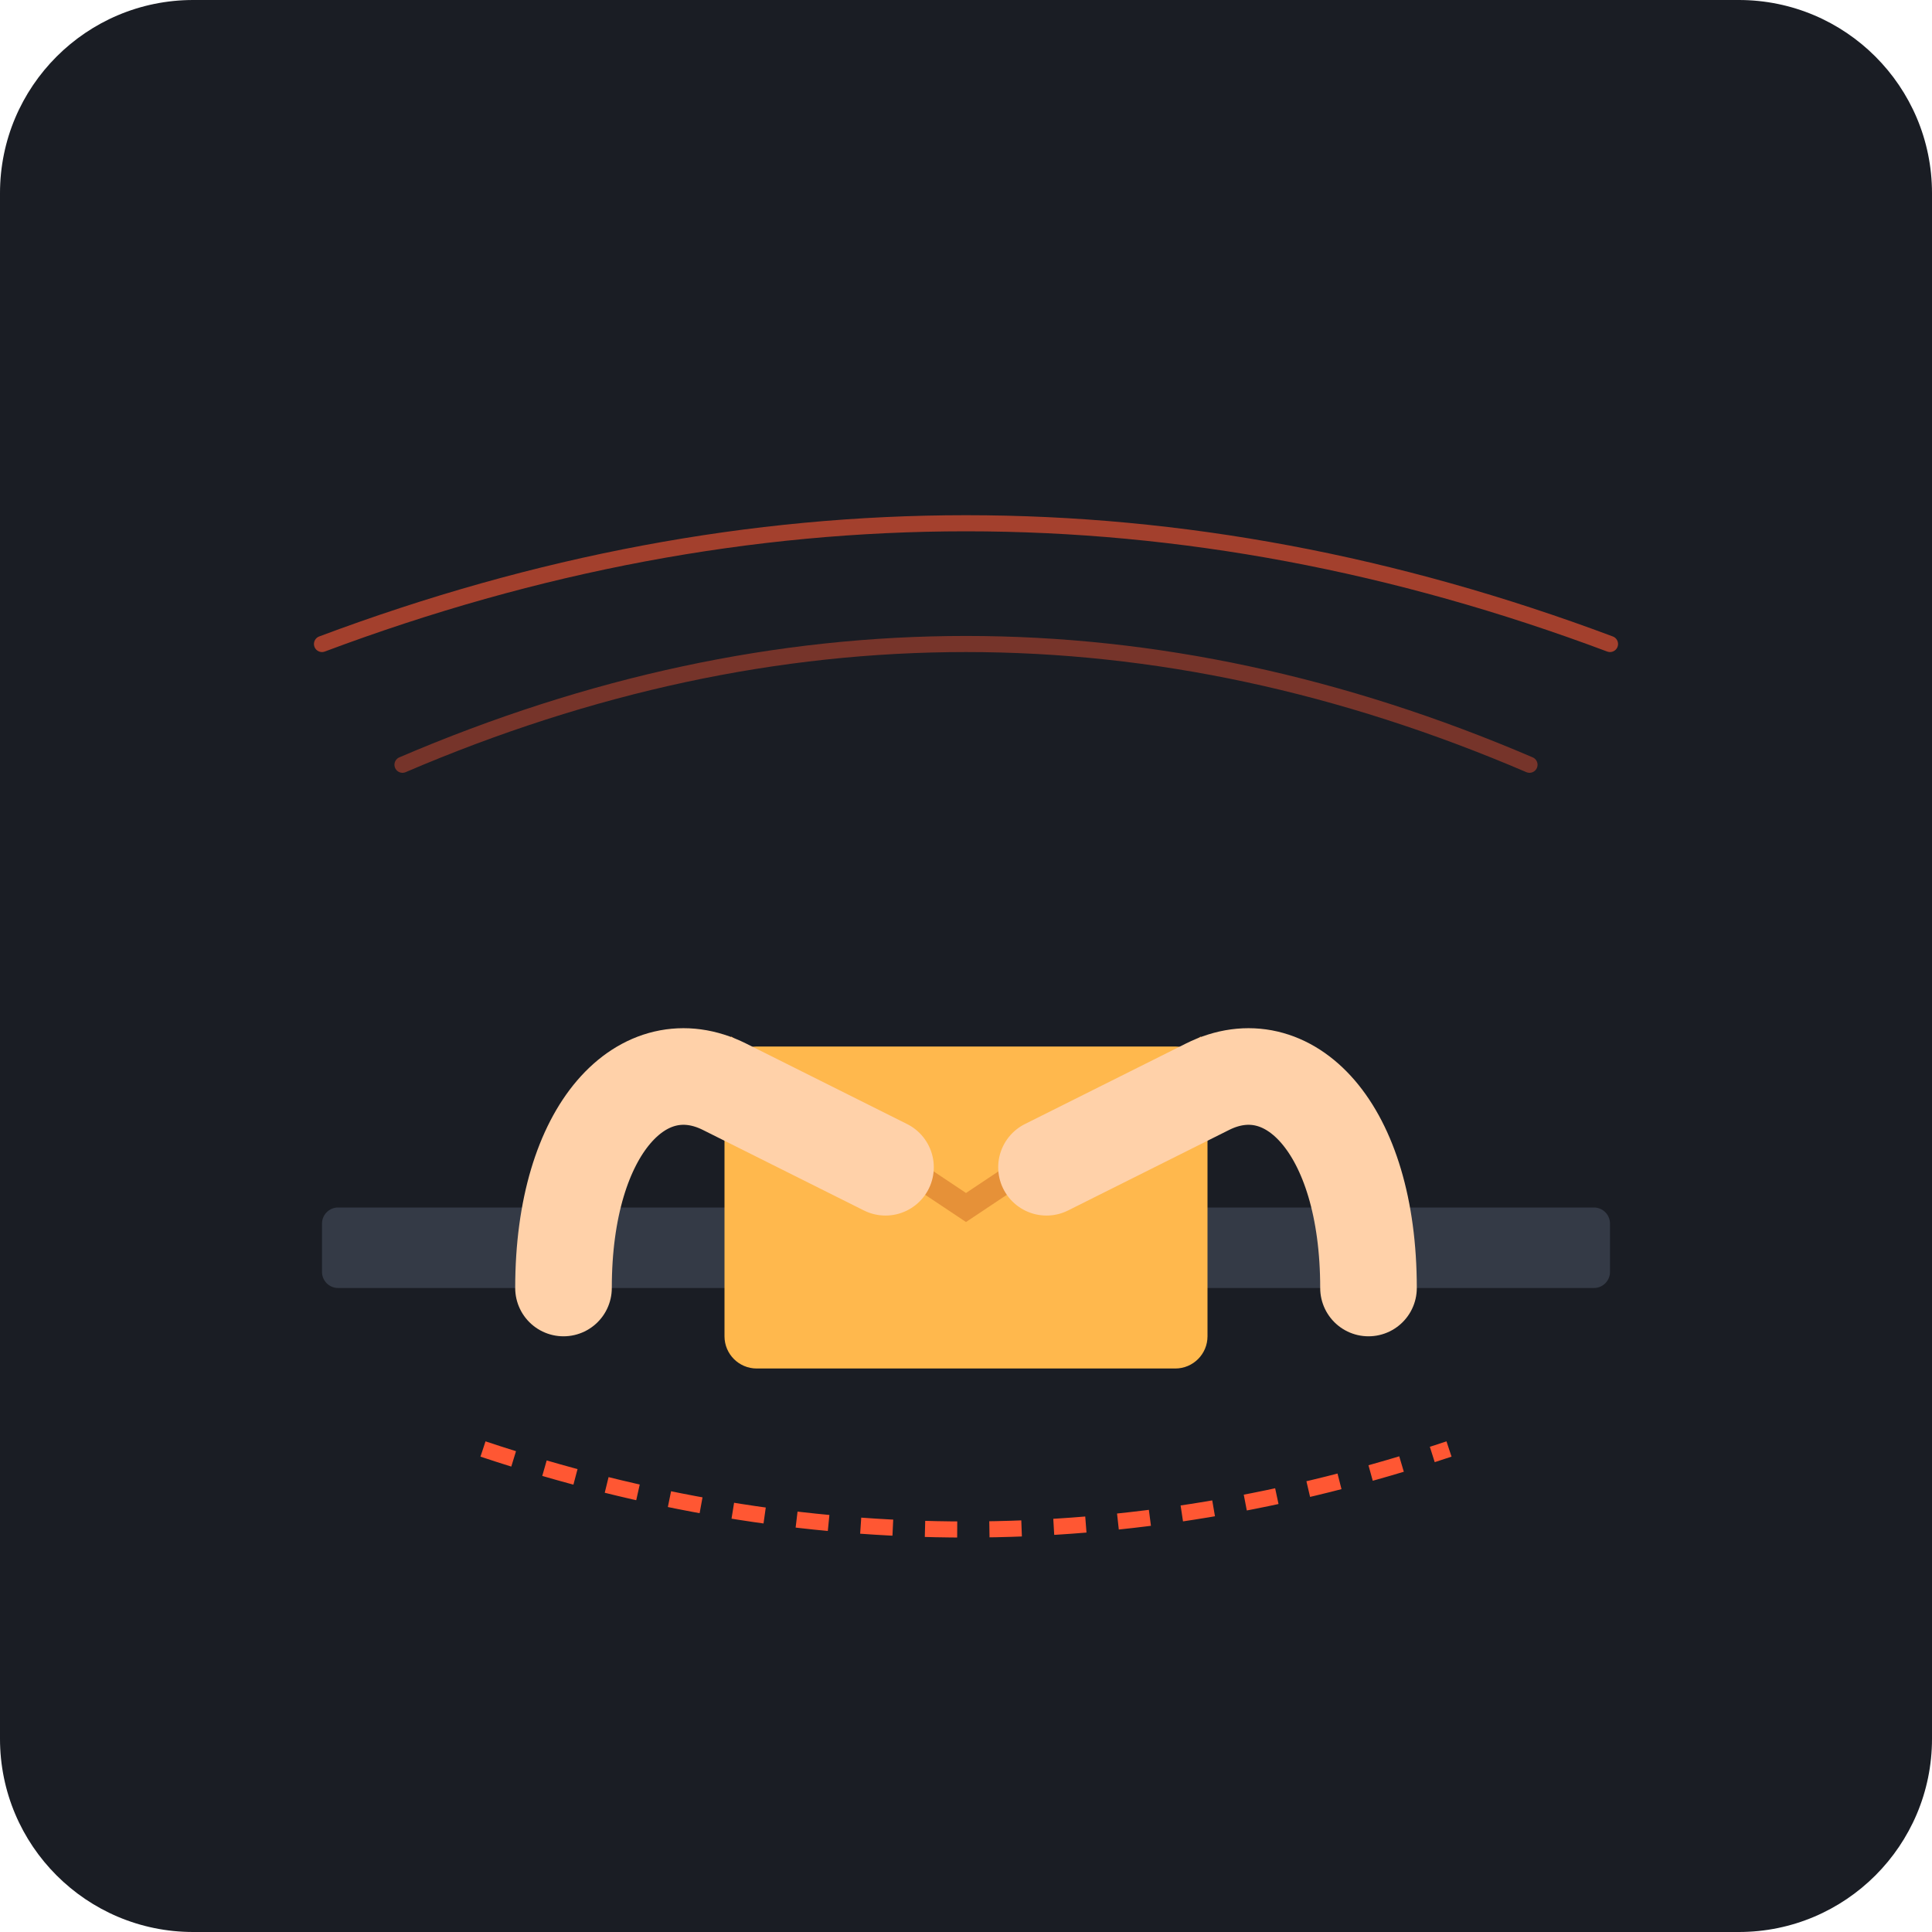
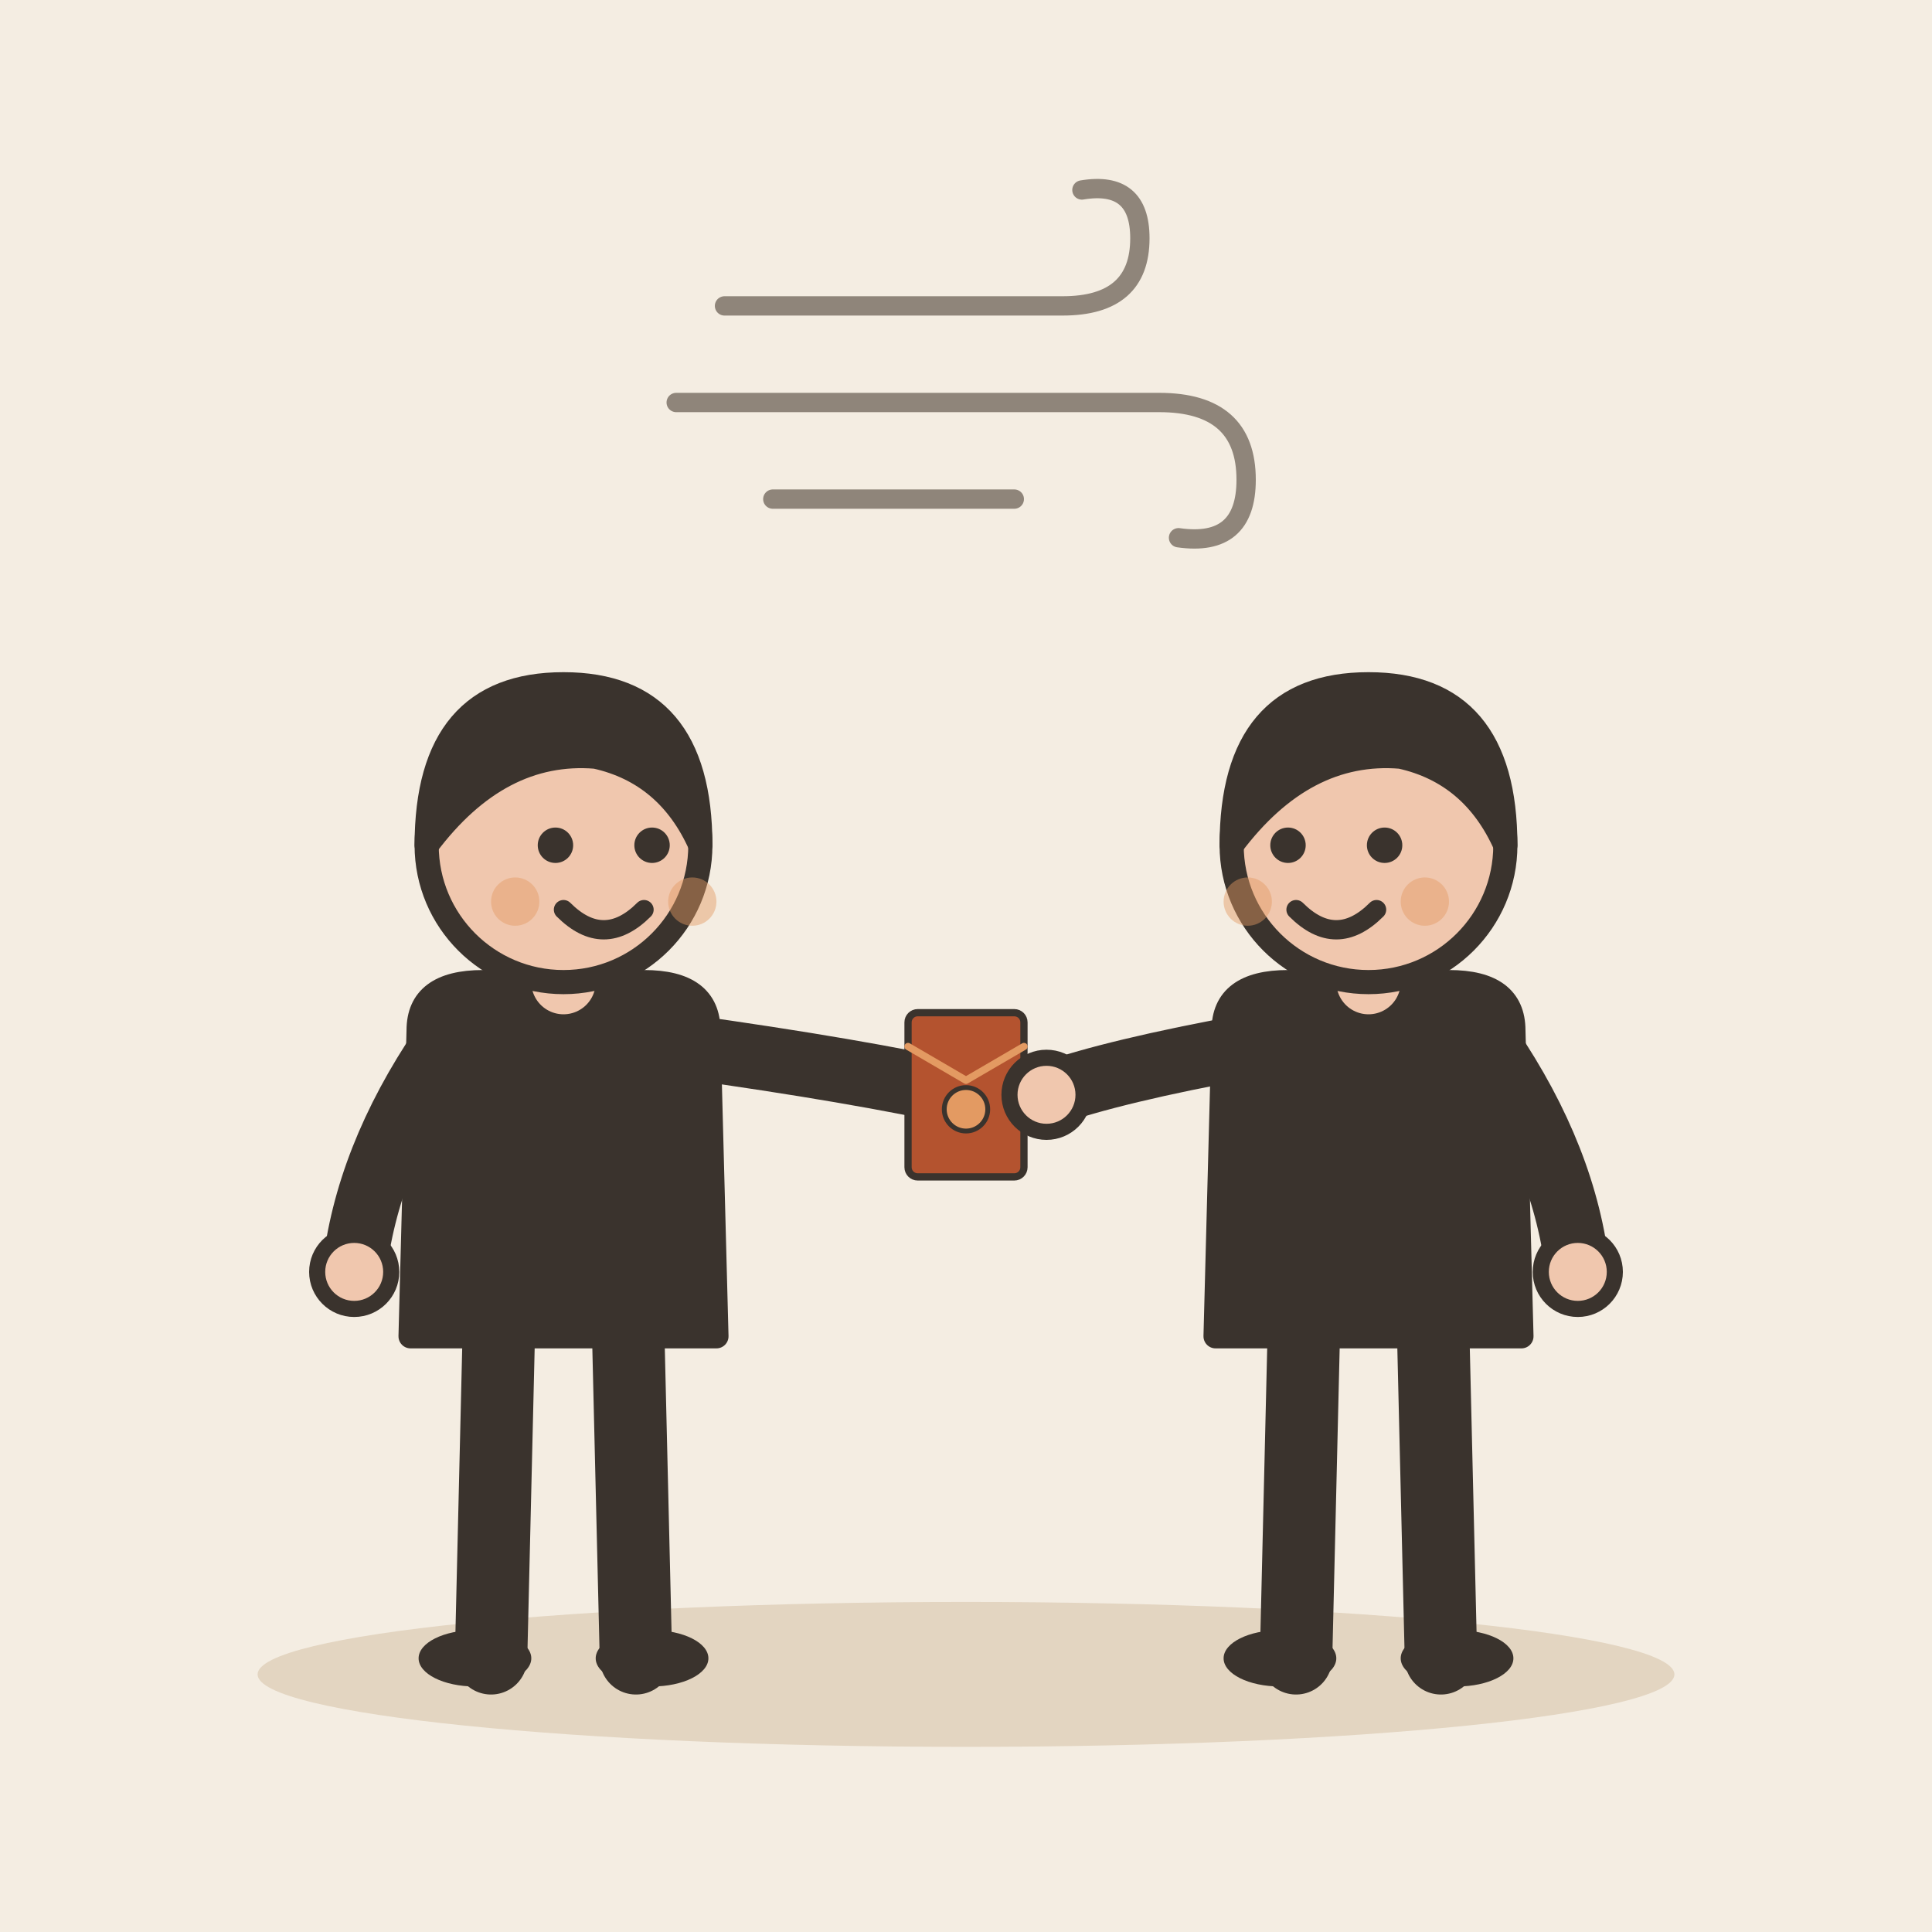
- <svg xmlns="http://www.w3.org/2000/svg" viewBox="0 0 240 240">
-   <rect width="240" height="240" rx="24" fill="#1A1D24" />
-   <rect x="40" y="150" width="160" height="10" rx="2" fill="#343A46" />
-   <g transform="translate(120, 130)">
-     <rect x="-30" y="0" width="60" height="40" rx="4" fill="#FFB84D" />
-     <path d="M-30 0 L0 20 L30 0" stroke="#E69138" stroke-width="3" fill="none" />
+ <svg xmlns="http://www.w3.org/2000/svg" viewBox="0 0 240 240" data-style="editorial">
+   <rect width="240" height="240" fill="#F4EDE2" />
+   <ellipse cx="120" cy="208" rx="88" ry="9" fill="#E3D5C1" />
+   <g transform="translate(70 206)">
+     <path d="M-8 -42L-9 0" stroke="#3A332D" stroke-width="9" stroke-linecap="round" fill="none" />
+     <path d="M8 -42L9 0" stroke="#3A332D" stroke-width="9" stroke-linecap="round" fill="none" />
+     <ellipse cx="-11" cy="0" rx="7" ry="3.5" fill="#3A332D" />
+     <ellipse cx="11" cy="0" rx="7" ry="3.5" fill="#3A332D" />
+     <path d="M-18 -78Q-18 -84 -10 -84L10 -84Q18 -84 18 -78L19 -40L-19 -40Z" fill="#3A332D" stroke="#3A332D" stroke-width="3" stroke-linecap="round" stroke-linejoin="round" />
+     <path d="M-15 -76Q-24.5 -62 -26 -48" fill="none" stroke="#3A332D" stroke-width="8" stroke-linecap="round" stroke-linejoin="round" />
+     <circle cx="-26" cy="-48" r="4.6" fill="#F0C7AE" stroke="#3A332D" stroke-linecap="round" stroke-linejoin="round" stroke-width="2" />
+     <path d="M15 -76Q36.5 -73 50 -70" fill="none" stroke="#3A332D" stroke-width="8" stroke-linecap="round" stroke-linejoin="round" />
+     <circle cx="50" cy="-70" r="4.6" fill="#F0C7AE" stroke="#3A332D" stroke-linecap="round" stroke-linejoin="round" stroke-width="2" />
+     <path d="M0 -84L0 -88" stroke="#F0C7AE" stroke-width="8" stroke-linecap="round" fill="none" />
+     <circle cx="0" cy="-101" r="17" fill="#F0C7AE" stroke="#3A332D" stroke-width="3" stroke-linecap="round" stroke-linejoin="round" />
+     <path d="M-17 -101Q-17 -121 0 -121Q17 -121 17 -101Q13 -110 4 -112Q-8 -113 -17 -101Z" fill="#3A332D" stroke="#3A332D" stroke-width="3" stroke-linecap="round" stroke-linejoin="round" />
+     <circle cx="-1" cy="-101" r="2.2" fill="#3A332D" />
+     <circle cx="11" cy="-101" r="2.2" fill="#3A332D" />
+     <path d="M0 -93Q5 -88 10 -93" fill="none" stroke="#3A332D" stroke-width="2.4" stroke-linecap="round" stroke-linejoin="round" />
+     <circle cx="-6" cy="-94" r="3" fill="#E39A62" opacity="0.45" />
+     <circle cx="16" cy="-94" r="3" fill="#E39A62" opacity="0.45" />
+     <g transform="translate(50 -70) scale(0.3 0.3)">
+       <rect x="-24" y="-34" width="48" height="68" rx="4" fill="#B4532F" stroke="#3A332D" stroke-width="3" stroke-linecap="round" stroke-linejoin="round" />
+       <path d="M-24 -20L0 -6L24 -20" fill="none" stroke="#E39A62" stroke-width="3" stroke-linecap="round" stroke-linejoin="round" />
+       <circle cx="0" cy="6" r="9" fill="#E39A62" stroke="#3A332D" stroke-linecap="round" stroke-linejoin="round" stroke-width="2" />
+     </g>
  </g>
-   <path d="M70 160 C70 140 80 130 90 135 L110 145" stroke="#FFD1A9" stroke-width="12" stroke-linecap="round" fill="none" />
-   <path d="M170 160 C170 140 160 130 150 135 L130 145" stroke="#FFD1A9" stroke-width="12" stroke-linecap="round" fill="none" />
-   <path d="M60 180 Q120 200 180 180" stroke="#FF5733" stroke-width="2" stroke-dasharray="4 4" fill="none" />
-   <path d="M40 80 Q120 50 200 80" stroke="#FF5733" stroke-width="2" stroke-linecap="round" fill="none" opacity="0.6" />
-   <path d="M50 95 Q120 65 190 95" stroke="#FF5733" stroke-width="2" stroke-linecap="round" fill="none" opacity="0.4" />
+   <g transform="translate(170 206)">
+     <path d="M-8 -42L-9 0" stroke="#3A332D" stroke-width="9" stroke-linecap="round" fill="none" />
+     <path d="M8 -42L9 0" stroke="#3A332D" stroke-width="9" stroke-linecap="round" fill="none" />
+     <ellipse cx="-11" cy="0" rx="7" ry="3.5" fill="#3A332D" />
+     <ellipse cx="11" cy="0" rx="7" ry="3.5" fill="#3A332D" />
+     <path d="M-18 -78Q-18 -84 -10 -84L10 -84Q18 -84 18 -78L19 -40L-19 -40Z" fill="#3A332D" stroke="#3A332D" stroke-width="3" stroke-linecap="round" stroke-linejoin="round" />
+     <path d="M-15 -76Q-31.5 -73 -40 -70" fill="none" stroke="#3A332D" stroke-width="8" stroke-linecap="round" stroke-linejoin="round" />
+     <circle cx="-40" cy="-70" r="4.6" fill="#F0C7AE" stroke="#3A332D" stroke-linecap="round" stroke-linejoin="round" stroke-width="2" />
+     <path d="M15 -76Q24.5 -62 26 -48" fill="none" stroke="#3A332D" stroke-width="8" stroke-linecap="round" stroke-linejoin="round" />
+     <circle cx="26" cy="-48" r="4.6" fill="#F0C7AE" stroke="#3A332D" stroke-linecap="round" stroke-linejoin="round" stroke-width="2" />
+     <path d="M0 -84L0 -88" stroke="#F0C7AE" stroke-width="8" stroke-linecap="round" fill="none" />
+     <circle cx="0" cy="-101" r="17" fill="#F0C7AE" stroke="#3A332D" stroke-width="3" stroke-linecap="round" stroke-linejoin="round" />
+     <path d="M-17 -101Q-17 -121 0 -121Q17 -121 17 -101Q13 -110 4 -112Q-8 -113 -17 -101Z" fill="#3A332D" stroke="#3A332D" stroke-width="3" stroke-linecap="round" stroke-linejoin="round" />
+     <circle cx="-10" cy="-101" r="2.2" fill="#3A332D" />
+     <circle cx="2" cy="-101" r="2.2" fill="#3A332D" />
+     <path d="M-9 -93Q-4 -88 1 -93" fill="none" stroke="#3A332D" stroke-width="2.4" stroke-linecap="round" stroke-linejoin="round" />
+     <circle cx="-15" cy="-94" r="3" fill="#E39A62" opacity="0.45" />
+     <circle cx="7" cy="-94" r="3" fill="#E39A62" opacity="0.45" />
+   </g>
+   <g transform="translate(120 50) scale(0.6 0.6)">
+     <path d="M-50 -20L20 -20Q36 -20 36 -34Q36 -46 24 -44" fill="none" stroke="#8F857A" stroke-width="4" stroke-linecap="round" stroke-linejoin="round" />
+     <path d="M-60 0L40 0Q58 0 58 16Q58 30 44 28" fill="none" stroke="#8F857A" stroke-width="4" stroke-linecap="round" stroke-linejoin="round" />
+     <path d="M-40 20L10 20" fill="none" stroke="#8F857A" stroke-width="4" stroke-linecap="round" stroke-linejoin="round" />
+   </g>
</svg>
